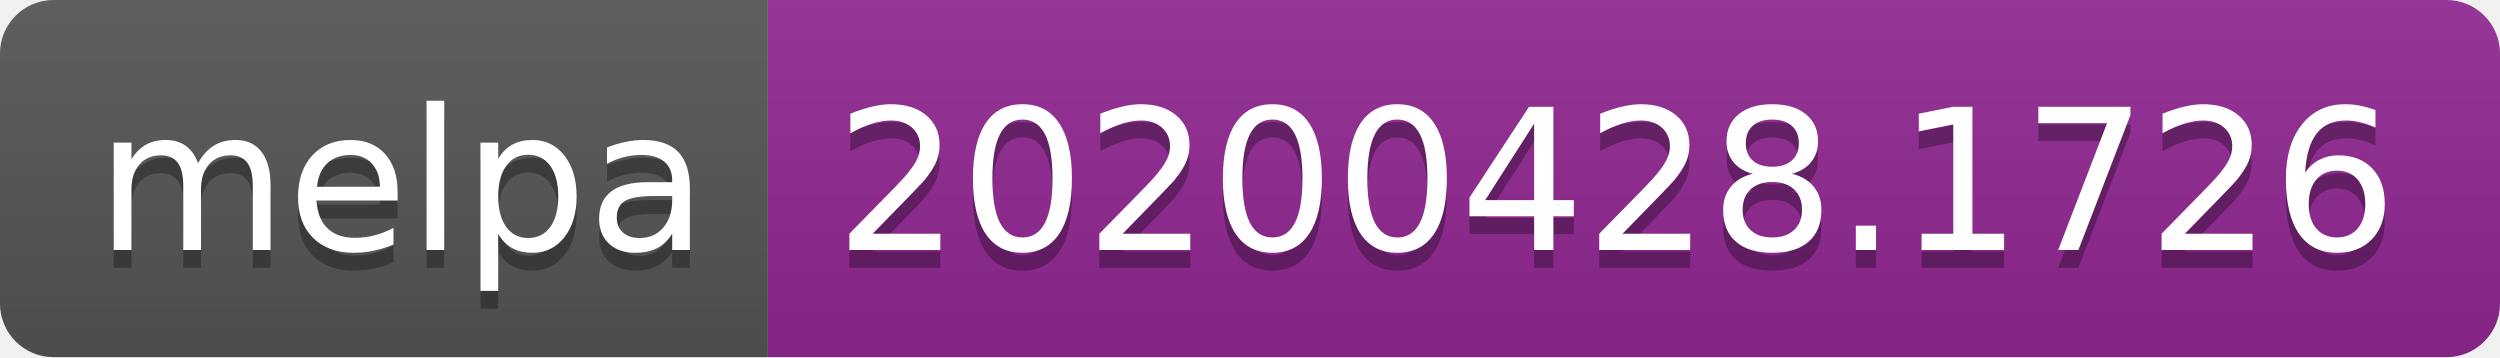
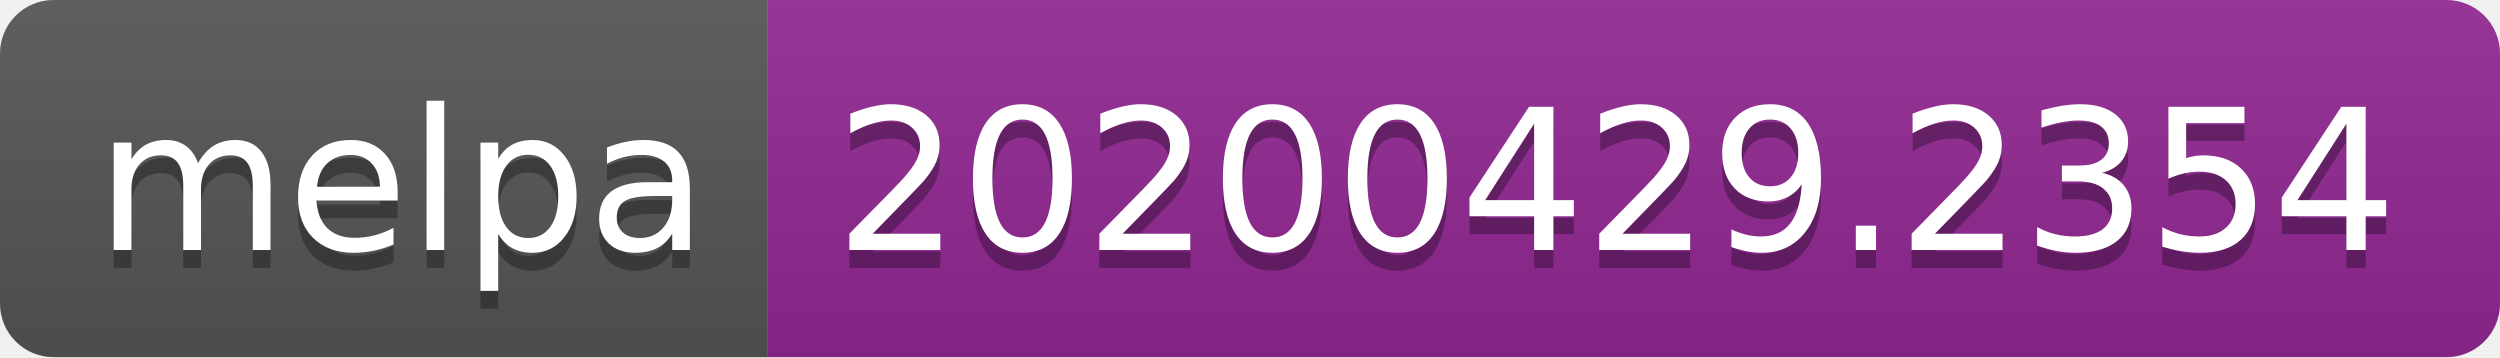
<svg xmlns="http://www.w3.org/2000/svg" width="140" height="20">
  <linearGradient id="s" x2="0" y2="100%">
    <stop offset="0" stop-color="#bbb" stop-opacity=".1" />
    <stop offset="1" stop-opacity=".1" />
  </linearGradient>
  <clipPath id="r">
    <rect width="140" height="20" rx="3" fill="#fff" />
  </clipPath>
  <g clip-path="url(#r)">
    <rect width="43" height="20" fill="#555" />
    <rect x="43" width="97" height="20" fill="#922793" />
    <rect width="140" height="20" fill="url(#s)" />
  </g>
  <g fill="#fff" text-anchor="middle" font-family="DejaVu Sans,Verdana,Geneva,sans-serif" font-size="110">
    <text x="225" y="150" fill="#010101" fill-opacity=".3" transform="scale(.1)" textLength="330">melpa</text>
    <text x="225" y="140" transform="scale(.1)" textLength="330">melpa</text>
-     <text x="905" y="150" fill="#010101" fill-opacity=".3" transform="scale(.1)" textLength="870">20200428.1726</text>
-     <text x="905" y="140" transform="scale(.1)" textLength="870">20200428.1726</text>
+     <text x="905" y="150" fill="#010101" fill-opacity=".3" transform="scale(.1)" textLength="870">20200429.2354</text>
+     <text x="905" y="140" transform="scale(.1)" textLength="870">20200429.2354</text>
  </g>
</svg>
